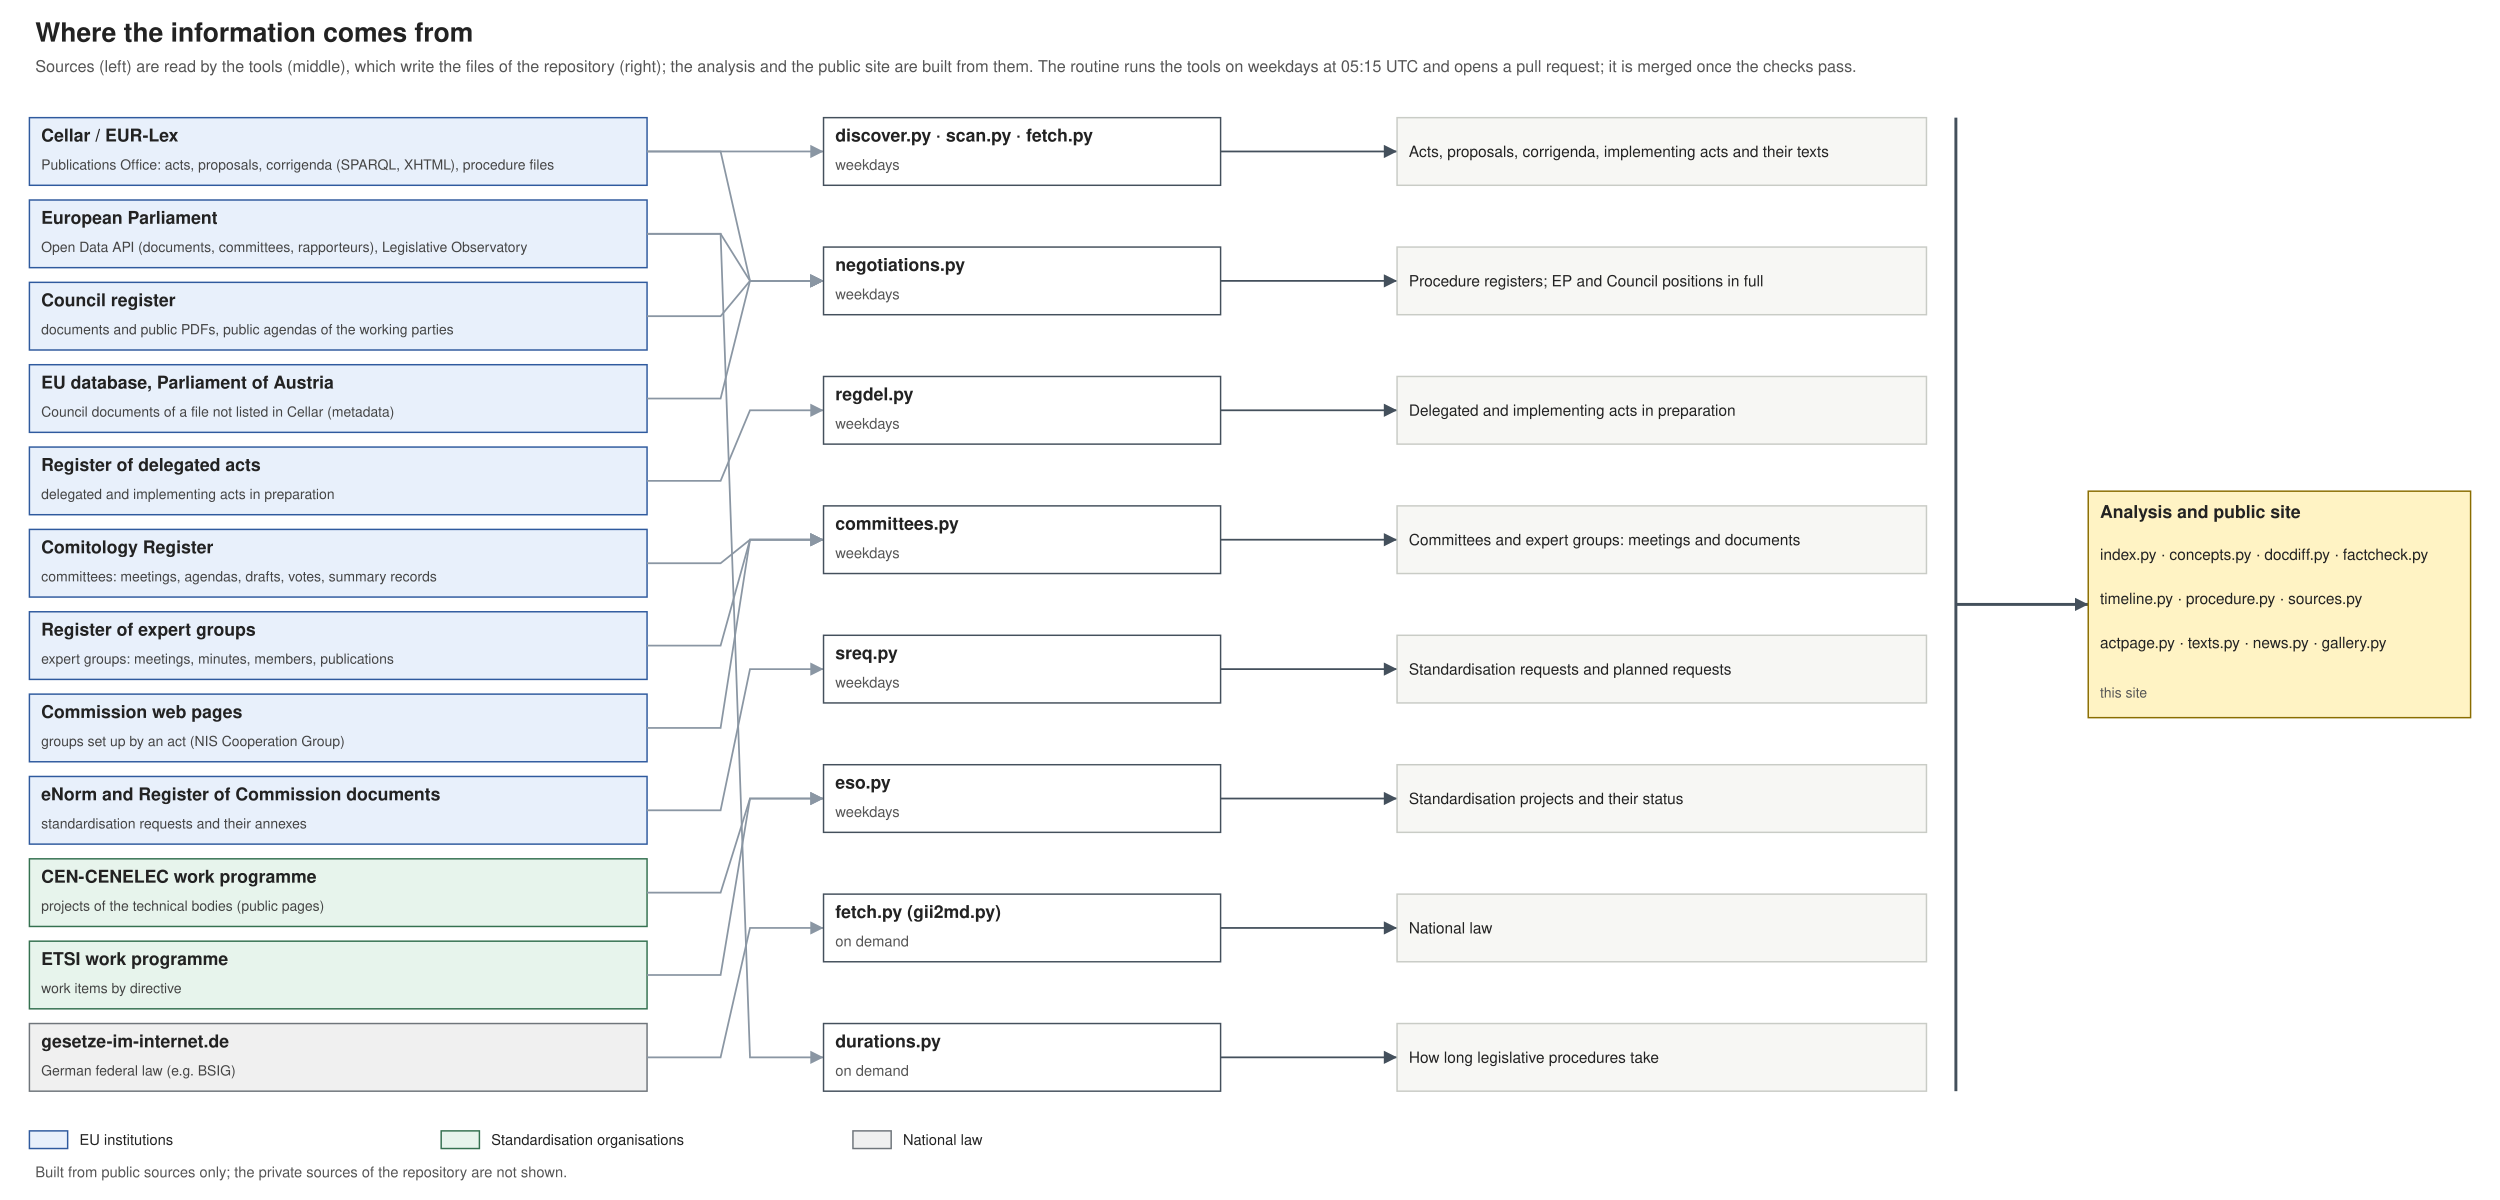
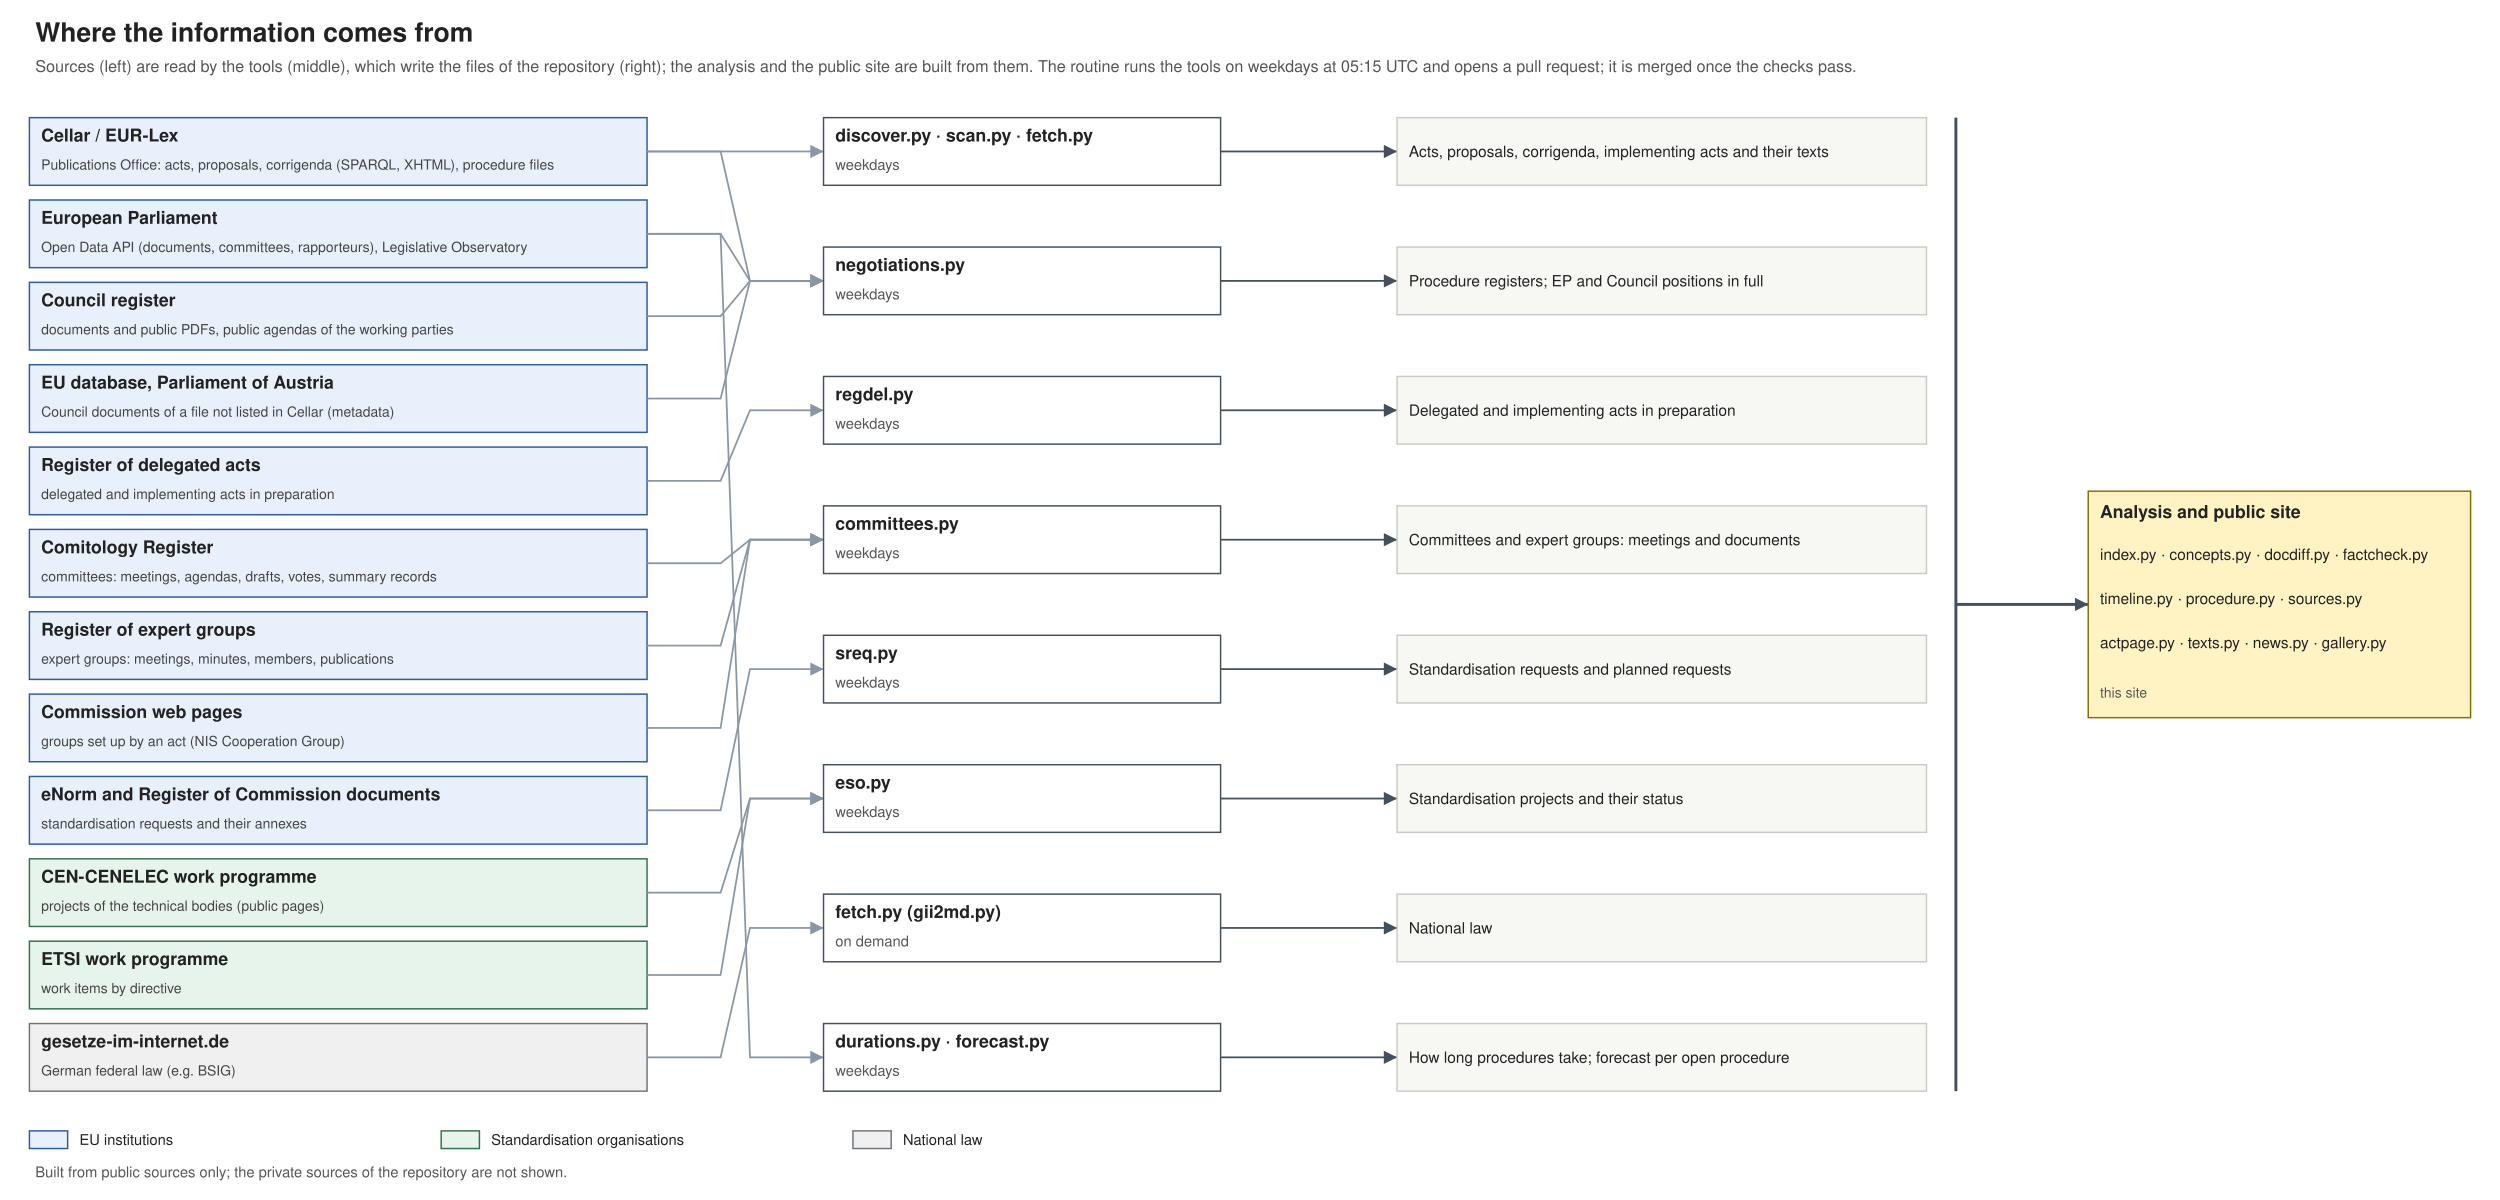
<svg xmlns="http://www.w3.org/2000/svg" width="1700" height="816" viewBox="0 0 1700 816" font-family="Helvetica, Arial, sans-serif">
  <rect width="1700" height="816" fill="#ffffff" />
  <text font-size="18" fill="#222222" text-anchor="start" font-weight="bold">
    <tspan x="24.0" y="28.3">Where the information comes from</tspan>
  </text>
  <text font-size="11" fill="#555555" text-anchor="start">
    <tspan x="24.0" y="48.9">Sources (left) are read by the tools (middle), which write the files of the repository (right); the analysis and the public site are built from them. The routine runs the tools on weekdays at 05:15 UTC and opens a pull request; it is merged once the checks pass.</tspan>
  </text>
  <rect x="20.0" y="80.0" width="420.0" height="46.0" fill="#e8f0fb" stroke="#2f5a9e" />
  <text font-size="12" fill="#222222" text-anchor="start" font-weight="bold">
    <tspan x="28.0" y="96.2">Cellar / EUR-Lex</tspan>
  </text>
  <text font-size="9.5" fill="#444444" text-anchor="start">
    <tspan x="28.0" y="115.3">Publications Office: acts, proposals, corrigenda (SPARQL, XHTML), procedure files</tspan>
  </text>
  <rect x="20.0" y="136.0" width="420.0" height="46.0" fill="#e8f0fb" stroke="#2f5a9e" />
  <text font-size="12" fill="#222222" text-anchor="start" font-weight="bold">
    <tspan x="28.0" y="152.2">European Parliament</tspan>
  </text>
  <text font-size="9.5" fill="#444444" text-anchor="start">
    <tspan x="28.0" y="171.3">Open Data API (documents, committees, rapporteurs), Legislative Observatory</tspan>
  </text>
  <rect x="20.0" y="192.0" width="420.0" height="46.0" fill="#e8f0fb" stroke="#2f5a9e" />
  <text font-size="12" fill="#222222" text-anchor="start" font-weight="bold">
    <tspan x="28.0" y="208.2">Council register</tspan>
  </text>
  <text font-size="9.5" fill="#444444" text-anchor="start">
    <tspan x="28.0" y="227.3">documents and public PDFs, public agendas of the working parties</tspan>
  </text>
  <rect x="20.0" y="248.0" width="420.0" height="46.0" fill="#e8f0fb" stroke="#2f5a9e" />
  <text font-size="12" fill="#222222" text-anchor="start" font-weight="bold">
    <tspan x="28.0" y="264.2">EU database, Parliament of Austria</tspan>
  </text>
  <text font-size="9.5" fill="#444444" text-anchor="start">
    <tspan x="28.0" y="283.3">Council documents of a file not listed in Cellar (metadata)</tspan>
  </text>
  <rect x="20.0" y="304.0" width="420.0" height="46.0" fill="#e8f0fb" stroke="#2f5a9e" />
  <text font-size="12" fill="#222222" text-anchor="start" font-weight="bold">
    <tspan x="28.0" y="320.2">Register of delegated acts</tspan>
  </text>
  <text font-size="9.5" fill="#444444" text-anchor="start">
    <tspan x="28.0" y="339.3">delegated and implementing acts in preparation</tspan>
  </text>
  <rect x="20.0" y="360.0" width="420.0" height="46.0" fill="#e8f0fb" stroke="#2f5a9e" />
  <text font-size="12" fill="#222222" text-anchor="start" font-weight="bold">
    <tspan x="28.0" y="376.2">Comitology Register</tspan>
  </text>
  <text font-size="9.5" fill="#444444" text-anchor="start">
    <tspan x="28.0" y="395.3">committees: meetings, agendas, drafts, votes, summary records</tspan>
  </text>
  <rect x="20.0" y="416.0" width="420.0" height="46.0" fill="#e8f0fb" stroke="#2f5a9e" />
  <text font-size="12" fill="#222222" text-anchor="start" font-weight="bold">
    <tspan x="28.0" y="432.2">Register of expert groups</tspan>
  </text>
  <text font-size="9.5" fill="#444444" text-anchor="start">
    <tspan x="28.0" y="451.3">expert groups: meetings, minutes, members, publications</tspan>
  </text>
  <rect x="20.0" y="472.0" width="420.0" height="46.0" fill="#e8f0fb" stroke="#2f5a9e" />
  <text font-size="12" fill="#222222" text-anchor="start" font-weight="bold">
    <tspan x="28.0" y="488.2">Commission web pages</tspan>
  </text>
  <text font-size="9.5" fill="#444444" text-anchor="start">
    <tspan x="28.0" y="507.3">groups set up by an act (NIS Cooperation Group)</tspan>
  </text>
  <rect x="20.0" y="528.0" width="420.0" height="46.0" fill="#e8f0fb" stroke="#2f5a9e" />
  <text font-size="12" fill="#222222" text-anchor="start" font-weight="bold">
    <tspan x="28.0" y="544.2">eNorm and Register of Commission documents</tspan>
  </text>
  <text font-size="9.5" fill="#444444" text-anchor="start">
    <tspan x="28.0" y="563.3">standardisation requests and their annexes</tspan>
  </text>
  <rect x="20.0" y="584.0" width="420.0" height="46.0" fill="#e7f4ec" stroke="#357150" />
  <text font-size="12" fill="#222222" text-anchor="start" font-weight="bold">
    <tspan x="28.0" y="600.2">CEN-CENELEC work programme</tspan>
  </text>
  <text font-size="9.5" fill="#444444" text-anchor="start">
    <tspan x="28.0" y="619.3">projects of the technical bodies (public pages)</tspan>
  </text>
  <rect x="20.0" y="640.0" width="420.0" height="46.0" fill="#e7f4ec" stroke="#357150" />
  <text font-size="12" fill="#222222" text-anchor="start" font-weight="bold">
    <tspan x="28.0" y="656.2">ETSI work programme</tspan>
  </text>
  <text font-size="9.5" fill="#444444" text-anchor="start">
    <tspan x="28.0" y="675.3">work items by directive</tspan>
  </text>
  <rect x="20.0" y="696.0" width="420.0" height="46.0" fill="#f0f0f0" stroke="#6f757b" />
  <text font-size="12" fill="#222222" text-anchor="start" font-weight="bold">
    <tspan x="28.0" y="712.2">gesetze-im-internet.de</tspan>
  </text>
  <text font-size="9.5" fill="#444444" text-anchor="start">
    <tspan x="28.0" y="731.3">German federal law (e.g. BSIG)</tspan>
  </text>
  <polyline points="440.0,103.0 490.0,103.0 510.0,103.0 560.0,103.0" fill="none" stroke="#8a96a3" stroke-width="1.2" />
  <polygon points="560.0,103.0 551.0,107.5 551.0,98.5" fill="#8a96a3" />
  <rect x="560.0" y="80.0" width="270.0" height="46.0" fill="#ffffff" stroke="#44505c" />
  <text font-size="12" fill="#222222" text-anchor="start" font-weight="bold">
    <tspan x="568.0" y="96.2">discover.py · scan.py · fetch.py</tspan>
  </text>
  <text font-size="10" fill="#555555" text-anchor="start">
    <tspan x="568.0" y="115.5">weekdays</tspan>
  </text>
  <polyline points="830.0,103.0 950.0,103.0" fill="none" stroke="#44505c" stroke-width="1.2" />
  <polygon points="950.0,103.0 941.0,107.5 941.0,98.5" fill="#44505c" />
  <rect x="950.0" y="80.0" width="360.0" height="46.0" fill="#f7f7f4" stroke="#c9ccc6" />
  <text font-size="10.5" fill="#222222" text-anchor="start">
    <tspan x="958.0" y="106.7">Acts, proposals, corrigenda, implementing acts and their texts</tspan>
  </text>
  <polyline points="440.0,159.0 490.0,159.0 510.0,191.0 560.0,191.0" fill="none" stroke="#8a96a3" stroke-width="1.2" />
  <polygon points="560.0,191.0 551.0,195.5 551.0,186.5" fill="#8a96a3" />
  <polyline points="440.0,215.0 490.0,215.0 510.0,191.0 560.0,191.0" fill="none" stroke="#8a96a3" stroke-width="1.2" />
  <polygon points="560.0,191.0 551.0,195.5 551.0,186.5" fill="#8a96a3" />
  <polyline points="440.0,271.0 490.0,271.0 510.0,191.0 560.0,191.0" fill="none" stroke="#8a96a3" stroke-width="1.2" />
  <polygon points="560.0,191.0 551.0,195.5 551.0,186.5" fill="#8a96a3" />
  <polyline points="440.0,103.0 490.0,103.0 510.0,191.0 560.0,191.0" fill="none" stroke="#8a96a3" stroke-width="1.2" />
  <polygon points="560.0,191.0 551.0,195.5 551.0,186.5" fill="#8a96a3" />
  <rect x="560.0" y="168.0" width="270.0" height="46.0" fill="#ffffff" stroke="#44505c" />
  <text font-size="12" fill="#222222" text-anchor="start" font-weight="bold">
    <tspan x="568.0" y="184.2">negotiations.py</tspan>
  </text>
  <text font-size="10" fill="#555555" text-anchor="start">
    <tspan x="568.0" y="203.5">weekdays</tspan>
  </text>
  <polyline points="830.0,191.0 950.0,191.0" fill="none" stroke="#44505c" stroke-width="1.2" />
  <polygon points="950.0,191.0 941.0,195.5 941.0,186.5" fill="#44505c" />
  <rect x="950.0" y="168.0" width="360.0" height="46.0" fill="#f7f7f4" stroke="#c9ccc6" />
  <text font-size="10.5" fill="#222222" text-anchor="start">
    <tspan x="958.0" y="194.7">Procedure registers; EP and Council positions in full</tspan>
  </text>
  <polyline points="440.0,327.0 490.0,327.0 510.0,279.0 560.0,279.0" fill="none" stroke="#8a96a3" stroke-width="1.2" />
  <polygon points="560.0,279.0 551.0,283.5 551.0,274.5" fill="#8a96a3" />
  <rect x="560.0" y="256.0" width="270.0" height="46.0" fill="#ffffff" stroke="#44505c" />
  <text font-size="12" fill="#222222" text-anchor="start" font-weight="bold">
    <tspan x="568.0" y="272.2">regdel.py</tspan>
  </text>
  <text font-size="10" fill="#555555" text-anchor="start">
    <tspan x="568.0" y="291.5">weekdays</tspan>
  </text>
  <polyline points="830.0,279.0 950.0,279.0" fill="none" stroke="#44505c" stroke-width="1.2" />
  <polygon points="950.0,279.0 941.0,283.5 941.0,274.5" fill="#44505c" />
  <rect x="950.0" y="256.0" width="360.0" height="46.0" fill="#f7f7f4" stroke="#c9ccc6" />
  <text font-size="10.5" fill="#222222" text-anchor="start">
    <tspan x="958.0" y="282.7">Delegated and implementing acts in preparation</tspan>
  </text>
  <polyline points="440.0,383.0 490.0,383.0 510.0,367.0 560.0,367.0" fill="none" stroke="#8a96a3" stroke-width="1.2" />
  <polygon points="560.0,367.0 551.0,371.5 551.0,362.5" fill="#8a96a3" />
  <polyline points="440.0,439.0 490.0,439.0 510.0,367.0 560.0,367.0" fill="none" stroke="#8a96a3" stroke-width="1.2" />
  <polygon points="560.0,367.0 551.0,371.5 551.0,362.5" fill="#8a96a3" />
  <polyline points="440.0,495.0 490.0,495.0 510.0,367.0 560.0,367.0" fill="none" stroke="#8a96a3" stroke-width="1.2" />
  <polygon points="560.0,367.0 551.0,371.5 551.0,362.5" fill="#8a96a3" />
  <rect x="560.0" y="344.0" width="270.0" height="46.0" fill="#ffffff" stroke="#44505c" />
  <text font-size="12" fill="#222222" text-anchor="start" font-weight="bold">
    <tspan x="568.0" y="360.2">committees.py</tspan>
  </text>
  <text font-size="10" fill="#555555" text-anchor="start">
    <tspan x="568.0" y="379.5">weekdays</tspan>
  </text>
  <polyline points="830.0,367.0 950.0,367.0" fill="none" stroke="#44505c" stroke-width="1.2" />
  <polygon points="950.0,367.0 941.0,371.5 941.0,362.5" fill="#44505c" />
  <rect x="950.0" y="344.0" width="360.0" height="46.0" fill="#f7f7f4" stroke="#c9ccc6" />
  <text font-size="10.5" fill="#222222" text-anchor="start">
    <tspan x="958.0" y="370.7">Committees and expert groups: meetings and documents</tspan>
  </text>
  <polyline points="440.0,551.0 490.0,551.0 510.0,455.0 560.0,455.0" fill="none" stroke="#8a96a3" stroke-width="1.2" />
  <polygon points="560.0,455.0 551.0,459.5 551.0,450.5" fill="#8a96a3" />
  <rect x="560.0" y="432.0" width="270.0" height="46.0" fill="#ffffff" stroke="#44505c" />
  <text font-size="12" fill="#222222" text-anchor="start" font-weight="bold">
    <tspan x="568.0" y="448.2">sreq.py</tspan>
  </text>
  <text font-size="10" fill="#555555" text-anchor="start">
    <tspan x="568.0" y="467.5">weekdays</tspan>
  </text>
  <polyline points="830.0,455.0 950.0,455.0" fill="none" stroke="#44505c" stroke-width="1.2" />
  <polygon points="950.0,455.0 941.0,459.5 941.0,450.5" fill="#44505c" />
  <rect x="950.0" y="432.0" width="360.0" height="46.0" fill="#f7f7f4" stroke="#c9ccc6" />
  <text font-size="10.5" fill="#222222" text-anchor="start">
    <tspan x="958.0" y="458.7">Standardisation requests and planned requests</tspan>
  </text>
  <polyline points="440.0,607.0 490.0,607.0 510.0,543.0 560.0,543.0" fill="none" stroke="#8a96a3" stroke-width="1.2" />
  <polygon points="560.0,543.0 551.0,547.5 551.0,538.5" fill="#8a96a3" />
  <polyline points="440.0,663.0 490.0,663.0 510.0,543.0 560.0,543.0" fill="none" stroke="#8a96a3" stroke-width="1.2" />
  <polygon points="560.0,543.0 551.0,547.5 551.0,538.5" fill="#8a96a3" />
  <rect x="560.0" y="520.0" width="270.0" height="46.0" fill="#ffffff" stroke="#44505c" />
  <text font-size="12" fill="#222222" text-anchor="start" font-weight="bold">
    <tspan x="568.0" y="536.2">eso.py</tspan>
  </text>
  <text font-size="10" fill="#555555" text-anchor="start">
    <tspan x="568.0" y="555.5">weekdays</tspan>
  </text>
  <polyline points="830.0,543.0 950.0,543.0" fill="none" stroke="#44505c" stroke-width="1.2" />
  <polygon points="950.0,543.0 941.0,547.5 941.0,538.5" fill="#44505c" />
  <rect x="950.0" y="520.0" width="360.0" height="46.0" fill="#f7f7f4" stroke="#c9ccc6" />
  <text font-size="10.5" fill="#222222" text-anchor="start">
    <tspan x="958.0" y="546.7">Standardisation projects and their status</tspan>
  </text>
  <polyline points="440.0,719.0 490.0,719.0 510.0,631.0 560.0,631.0" fill="none" stroke="#8a96a3" stroke-width="1.2" />
  <polygon points="560.0,631.0 551.0,635.5 551.0,626.5" fill="#8a96a3" />
  <rect x="560.0" y="608.0" width="270.0" height="46.0" fill="#ffffff" stroke="#44505c" />
  <text font-size="12" fill="#222222" text-anchor="start" font-weight="bold">
    <tspan x="568.0" y="624.2">fetch.py (gii2md.py)</tspan>
  </text>
  <text font-size="10" fill="#555555" text-anchor="start">
    <tspan x="568.0" y="643.5">on demand</tspan>
  </text>
  <polyline points="830.0,631.0 950.0,631.0" fill="none" stroke="#44505c" stroke-width="1.2" />
  <polygon points="950.0,631.0 941.0,635.5 941.0,626.5" fill="#44505c" />
  <rect x="950.0" y="608.0" width="360.0" height="46.0" fill="#f7f7f4" stroke="#c9ccc6" />
  <text font-size="10.5" fill="#222222" text-anchor="start">
    <tspan x="958.0" y="634.7">National law</tspan>
  </text>
  <polyline points="440.0,159.0 490.0,159.0 510.0,719.0 560.0,719.0" fill="none" stroke="#8a96a3" stroke-width="1.2" />
  <polygon points="560.0,719.0 551.0,723.5 551.0,714.5" fill="#8a96a3" />
  <rect x="560.0" y="696.0" width="270.0" height="46.0" fill="#ffffff" stroke="#44505c" />
  <text font-size="12" fill="#222222" text-anchor="start" font-weight="bold">
-     <tspan x="568.0" y="712.2">durations.py</tspan>
-   </text>
-   <text font-size="10" fill="#555555" text-anchor="start">
-     <tspan x="568.0" y="731.5">on demand</tspan>
+     <tspan x="568.0" y="712.2">durations.py · forecast.py</tspan>
+   </text>
+   <text font-size="10" fill="#555555" text-anchor="start">
+     <tspan x="568.0" y="731.5">weekdays</tspan>
  </text>
  <polyline points="830.0,719.0 950.0,719.0" fill="none" stroke="#44505c" stroke-width="1.2" />
  <polygon points="950.0,719.0 941.0,723.5 941.0,714.5" fill="#44505c" />
  <rect x="950.0" y="696.0" width="360.0" height="46.0" fill="#f7f7f4" stroke="#c9ccc6" />
  <text font-size="10.5" fill="#222222" text-anchor="start">
-     <tspan x="958.0" y="722.7">How long legislative procedures take</tspan>
+     <tspan x="958.0" y="722.7">How long procedures take; forecast per open procedure</tspan>
  </text>
  <line x1="1330.0" y1="80.0" x2="1330.0" y2="742.0" stroke="#44505c" stroke-width="2" />
  <polyline points="1330.0,411.0 1420.0,411.0" fill="none" stroke="#44505c" stroke-width="2" />
  <polygon points="1420.0,411.0 1411.0,415.5 1411.0,406.5" fill="#44505c" />
  <rect x="1420.0" y="334.0" width="260.0" height="154.0" fill="#fff3c4" stroke="#8a6d00" />
  <text font-size="12" fill="#222222" text-anchor="start" font-weight="bold">
    <tspan x="1428.0" y="352.2">Analysis and public site</tspan>
  </text>
  <text font-size="10.5" fill="#222222" text-anchor="start">
    <tspan x="1428.0" y="380.7">index.py · concepts.py · docdiff.py · factcheck.py</tspan>
  </text>
  <text font-size="10.5" fill="#222222" text-anchor="start">
    <tspan x="1428.0" y="410.7">timeline.py · procedure.py · sources.py</tspan>
  </text>
  <text font-size="10.5" fill="#222222" text-anchor="start">
    <tspan x="1428.0" y="440.7">actpage.py · texts.py · news.py · gallery.py</tspan>
  </text>
  <text font-size="9.5" fill="#555555" text-anchor="start">
    <tspan x="1428.0" y="474.3">this site</tspan>
  </text>
  <rect x="20.0" y="769.0" width="26.0" height="12.0" fill="#e8f0fb" stroke="#2f5a9e" />
  <text font-size="10" fill="#222222" text-anchor="start">
    <tspan x="54.0" y="778.5">EU institutions</tspan>
  </text>
  <rect x="300.0" y="769.0" width="26.0" height="12.0" fill="#e7f4ec" stroke="#357150" />
  <text font-size="10" fill="#222222" text-anchor="start">
    <tspan x="334.0" y="778.5">Standardisation organisations</tspan>
  </text>
  <rect x="580.0" y="769.0" width="26.0" height="12.0" fill="#f0f0f0" stroke="#6f757b" />
  <text font-size="10" fill="#222222" text-anchor="start">
    <tspan x="614.0" y="778.5">National law</tspan>
  </text>
  <text font-size="10" fill="#555555" text-anchor="start">
    <tspan x="24.0" y="800.5">Built from public sources only; the private sources of the repository are not shown.</tspan>
  </text>
</svg>
